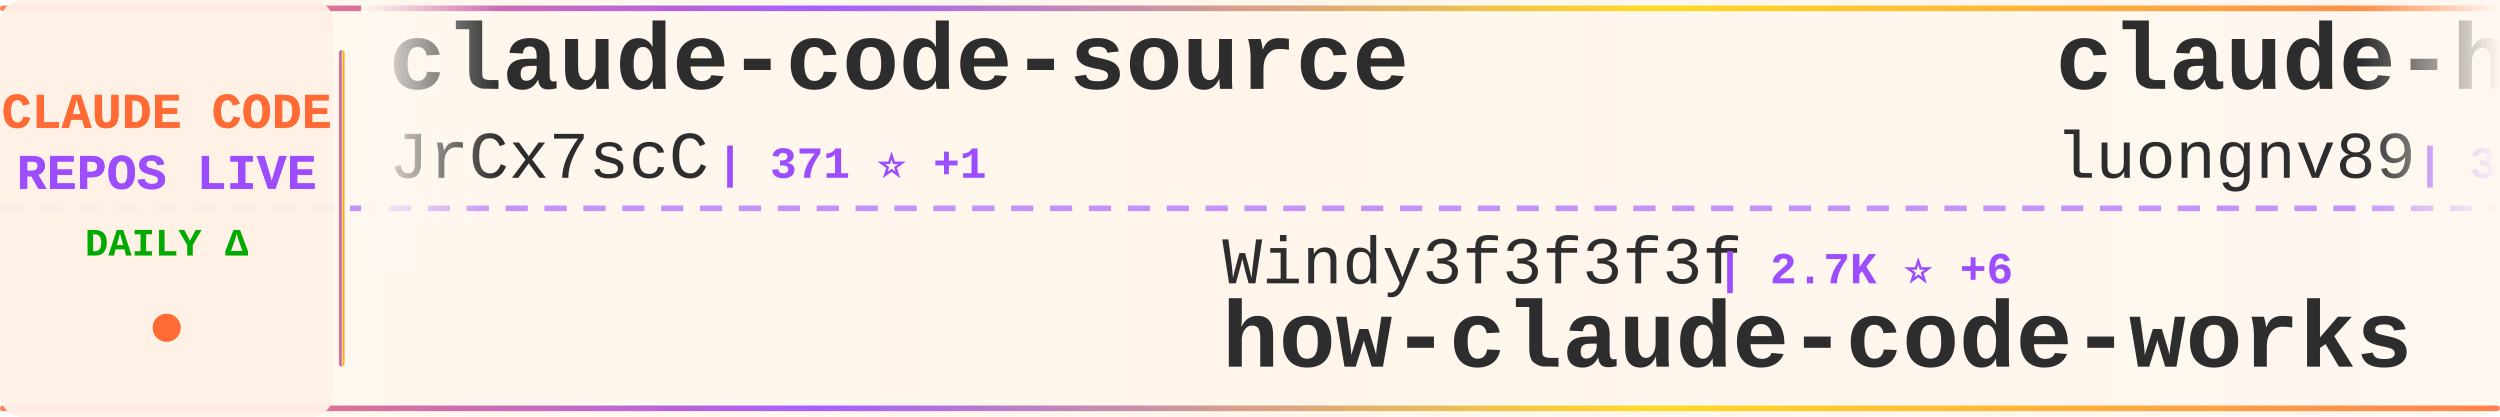
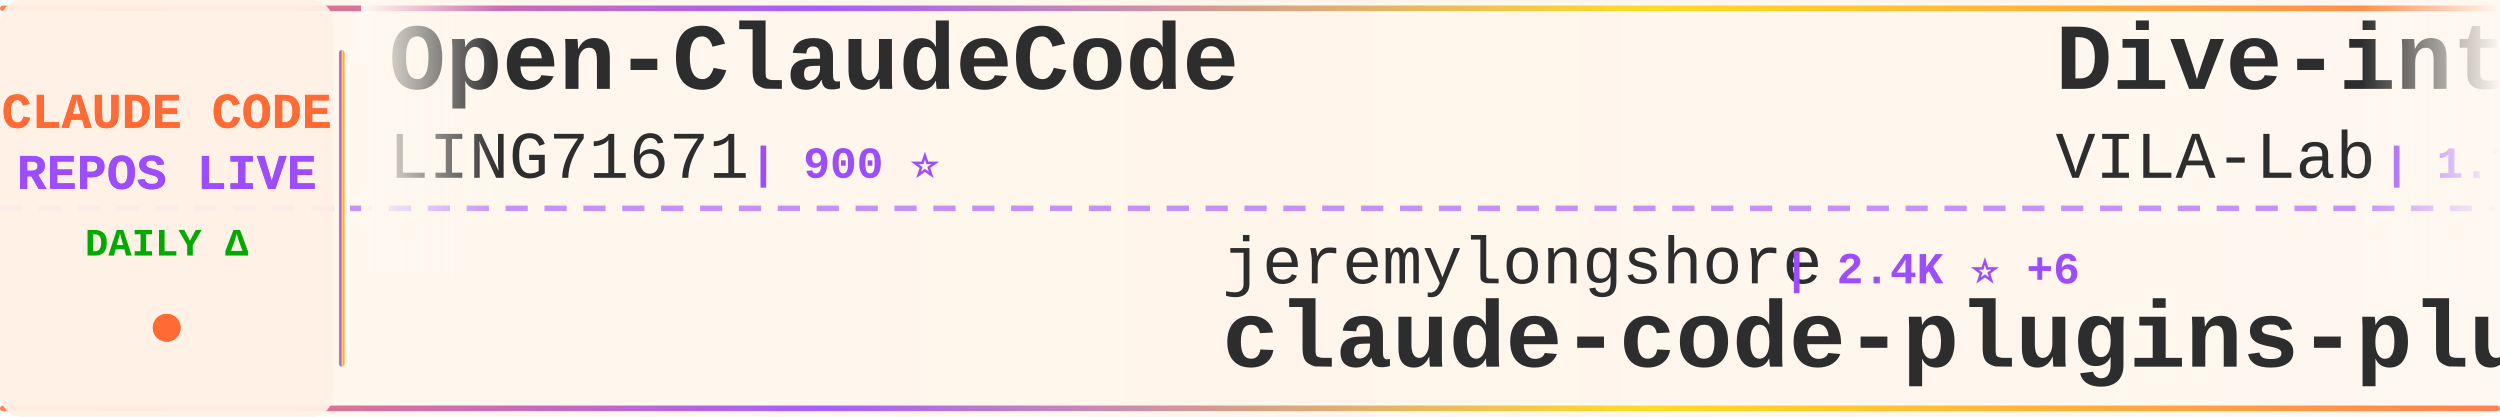
<svg xmlns="http://www.w3.org/2000/svg" width="900" height="150">
  <defs>
    <linearGradient id="tickerBg" x1="0%" y1="0%" x2="100%" y2="0%">
      <stop offset="0%" style="stop-color:#fff8f0;stop-opacity:0.98" />
      <stop offset="50%" style="stop-color:#fff5eb;stop-opacity:1" />
      <stop offset="100%" style="stop-color:#fff8f0;stop-opacity:0.98" />
    </linearGradient>
    <linearGradient id="borderGrad" x1="0%" y1="0%" x2="100%" y2="0%">
      <stop offset="0%" style="stop-color:#FF6B35;stop-opacity:0.85">
        <animate attributeName="stop-opacity" values="0.85;1;0.85" dur="2s" repeatCount="indefinite" />
      </stop>
      <stop offset="33%" style="stop-color:#9C4EFF;stop-opacity:0.9">
        <animate attributeName="stop-opacity" values="0.9;1;0.9" dur="2.2s" repeatCount="indefinite" />
      </stop>
      <stop offset="66%" style="stop-color:#FFD700;stop-opacity:0.85">
        <animate attributeName="stop-opacity" values="0.85;1;0.85" dur="1.8s" repeatCount="indefinite" />
      </stop>
      <stop offset="100%" style="stop-color:#FF6B35;stop-opacity:0.85">
        <animate attributeName="stop-opacity" values="0.85;1;0.85" dur="2s" repeatCount="indefinite" />
      </stop>
    </linearGradient>
    <filter id="textGlow">
      <feGaussianBlur stdDeviation="0.15" result="coloredBlur" />
      <feMerge>
        <feMergeNode in="coloredBlur" />
        <feMergeNode in="SourceGraphic" />
      </feMerge>
    </filter>
    <filter id="metricGlow">
      <feGaussianBlur stdDeviation="0.2" result="coloredBlur" />
      <feMerge>
        <feMergeNode in="coloredBlur" />
        <feMergeNode in="SourceGraphic" />
      </feMerge>
    </filter>
    <linearGradient id="leftFade" x1="0%" y1="0%" x2="100%" y2="0%">
      <stop offset="0%" style="stop-color:#fff8f0;stop-opacity:1" />
      <stop offset="100%" style="stop-color:#fff8f0;stop-opacity:0" />
    </linearGradient>
    <linearGradient id="rightFade" x1="0%" y1="0%" x2="100%" y2="0%">
      <stop offset="0%" style="stop-color:#fff8f0;stop-opacity:0" />
      <stop offset="100%" style="stop-color:#fff8f0;stop-opacity:1" />
    </linearGradient>
  </defs>
  <rect width="900" height="150" fill="url(#tickerBg)" rx="8" />
  <rect x="0" y="2" width="900" height="2" fill="url(#borderGrad)" rx="1" />
  <rect x="0" y="146" width="900" height="2" fill="url(#borderGrad)" rx="1" />
  <line x1="0" y1="75" x2="900" y2="75" stroke="#9C4EFF" stroke-width="2" stroke-dasharray="8 6" opacity="0.6" />
  <rect x="0" y="0" width="120" height="150" fill="#fff0e6" opacity="0.95" rx="8" />
  <text x="60" y="46" font-family="'Courier New', monospace" font-size="18" font-weight="bold" fill="#FF6B35" text-anchor="middle" filter="url(#textGlow)">
    CLAUDE CODE
  </text>
  <text x="60" y="68" font-family="'Courier New', monospace" font-size="18" font-weight="bold" fill="#9C4EFF" text-anchor="middle" filter="url(#textGlow)">
    REPOS LIVE
  </text>
  <text x="60" y="92" font-family="'Courier New', monospace" font-size="14" font-weight="bold" fill="#00aa00" text-anchor="middle">
    DAILY Δ
  </text>
  <circle cx="60" cy="118" r="5" fill="#FF6B35" filter="url(#metricGlow)">
    <animate attributeName="r" values="4;6;4" dur="1.5s" repeatCount="indefinite" />
    <animate attributeName="opacity" values="0.6;1;0.6" dur="1.5s" repeatCount="indefinite" />
  </circle>
  <rect x="122" y="18" width="2" height="114" fill="url(#borderGrad)" rx="1" />
  <clipPath id="tickerClip">
    <rect x="130" y="0" width="770" height="150" />
  </clipPath>
  <g clip-path="url(#tickerClip)">
    <g id="tickerItems">
      <animateTransform attributeName="transform" attributeType="XML" type="translate" from="0 0" to="-3000 0" dur="54s" repeatCount="indefinite" />
      <g transform="translate(0, 0)">
-         <text x="140" y="32" font-family="'Courier New', monospace" font-size="34" font-weight="bold" fill="#2d2d2d">claude-code-source</text>
-         <text x="140" y="64" font-family="'Courier New', monospace" font-size="24" font-weight="normal" fill="#2d2d2d" opacity="1.0">JrCx7scC</text>
-         <text x="258" y="64" font-family="'Courier New', monospace" font-size="16" font-weight="bold" fill="#9C4EFF"> | 371 ⭐ +1</text>
+         <text x="140" y="32" font-family="'Courier New', monospace" font-size="34" font-weight="bold" fill="#2d2d2d">Open-ClaudeCode</text>
+         <text x="140" y="64" font-family="'Courier New', monospace" font-size="24" font-weight="normal" fill="#2d2d2d" opacity="1.0">LING71671</text>
+         <text x="270" y="64" font-family="'Courier New', monospace" font-size="16" font-weight="bold" fill="#9C4EFF"> | 900 ⭐</text>
      </g>
      <g transform="translate(300, 0)">
-         <text x="140" y="102" font-family="'Courier New', monospace" font-size="24" font-weight="normal" fill="#2d2d2d" opacity="1.0">Windy3f3f3f3f</text>
-         <text x="318" y="102" font-family="'Courier New', monospace" font-size="16" font-weight="bold" fill="#9C4EFF"> | 2.7K ⭐ +6</text>
-         <text x="140" y="132" font-family="'Courier New', monospace" font-size="34" font-weight="bold" fill="#2d2d2d">how-claude-code-works</text>
+         <text x="140" y="102" font-family="'Courier New', monospace" font-size="24" font-weight="normal" fill="#2d2d2d" opacity="1.0">jeremylongshore</text>
+         <text x="342" y="102" font-family="'Courier New', monospace" font-size="16" font-weight="bold" fill="#9C4EFF"> | 2.4K ⭐ +6</text>
+         <text x="140" y="132" font-family="'Courier New', monospace" font-size="34" font-weight="bold" fill="#2d2d2d">claude-code-plugins-plus...</text>
      </g>
      <g transform="translate(600, 0)">
-         <text x="140" y="32" font-family="'Courier New', monospace" font-size="34" font-weight="bold" fill="#2d2d2d">claude-howto</text>
-         <text x="140" y="64" font-family="'Courier New', monospace" font-size="24" font-weight="normal" fill="#2d2d2d" opacity="1.0">luongnv89</text>
-         <text x="270" y="64" font-family="'Courier New', monospace" font-size="16" font-weight="bold" fill="#9C4EFF"> | 38.2K ⭐ +105</text>
+         <text x="140" y="32" font-family="'Courier New', monospace" font-size="34" font-weight="bold" fill="#2d2d2d">Dive-into-Claude-Code</text>
+         <text x="140" y="64" font-family="'Courier New', monospace" font-size="24" font-weight="normal" fill="#2d2d2d" opacity="1.0">VILA-Lab</text>
+         <text x="258" y="64" font-family="'Courier New', monospace" font-size="16" font-weight="bold" fill="#9C4EFF"> | 1.7K ⭐ +5</text>
      </g>
      <g transform="translate(900, 0)">
-         <text x="140" y="102" font-family="'Courier New', monospace" font-size="24" font-weight="normal" fill="#2d2d2d" opacity="1.0">jqueryscript</text>
-         <text x="306" y="102" font-family="'Courier New', monospace" font-size="16" font-weight="bold" fill="#9C4EFF"> | 442 ⭐ +2</text>
-         <text x="140" y="132" font-family="'Courier New', monospace" font-size="34" font-weight="bold" fill="#2d2d2d">awesome-claude-code</text>
+         <text x="140" y="102" font-family="'Courier New', monospace" font-size="24" font-weight="normal" fill="#2d2d2d" opacity="1.0">ponponon</text>
+         <text x="258" y="102" font-family="'Courier New', monospace" font-size="16" font-weight="bold" fill="#9C4EFF"> | 2.3K ⭐ +3</text>
+         <text x="140" y="132" font-family="'Courier New', monospace" font-size="34" font-weight="bold" fill="#2d2d2d">claude_code_src</text>
      </g>
      <g transform="translate(1200, 0)">
-         <text x="140" y="32" font-family="'Courier New', monospace" font-size="34" font-weight="bold" fill="#2d2d2d">claude-code-infrastructu...</text>
-         <text x="140" y="64" font-family="'Courier New', monospace" font-size="24" font-weight="normal" fill="#2d2d2d" opacity="1.0">diet103</text>
-         <text x="246" y="64" font-family="'Courier New', monospace" font-size="16" font-weight="bold" fill="#9C4EFF"> | 9.7K ⭐ +1</text>
+         <text x="140" y="32" font-family="'Courier New', monospace" font-size="34" font-weight="bold" fill="#2d2d2d">claude-code-hub</text>
+         <text x="140" y="64" font-family="'Courier New', monospace" font-size="24" font-weight="normal" fill="#2d2d2d" opacity="1.0">ding113</text>
+         <text x="246" y="64" font-family="'Courier New', monospace" font-size="16" font-weight="bold" fill="#9C4EFF"> | 3.2K ⭐ +8</text>
      </g>
      <g transform="translate(1500, 0)">
-         <text x="140" y="102" font-family="'Courier New', monospace" font-size="24" font-weight="normal" fill="#2d2d2d" opacity="1.0">OrcaWhisper</text>
-         <text x="294" y="102" font-family="'Courier New', monospace" font-size="16" font-weight="bold" fill="#9C4EFF"> | 79 ⭐</text>
-         <text x="140" y="132" font-family="'Courier New', monospace" font-size="34" font-weight="bold" fill="#2d2d2d">Claude-Code</text>
+         <text x="140" y="102" font-family="'Courier New', monospace" font-size="24" font-weight="normal" fill="#2d2d2d" opacity="1.0">multica-ai</text>
+         <text x="282" y="102" font-family="'Courier New', monospace" font-size="16" font-weight="bold" fill="#9C4EFF"> | 182.3K ⭐ +730</text>
+         <text x="140" y="132" font-family="'Courier New', monospace" font-size="34" font-weight="bold" fill="#2d2d2d">andrej-karpathy-skills</text>
      </g>
      <g transform="translate(1800, 0)">
-         <text x="140" y="32" font-family="'Courier New', monospace" font-size="34" font-weight="bold" fill="#2d2d2d">claude-code-webui</text>
-         <text x="140" y="64" font-family="'Courier New', monospace" font-size="24" font-weight="normal" fill="#2d2d2d" opacity="1.0">sugyan</text>
-         <text x="234" y="64" font-family="'Courier New', monospace" font-size="16" font-weight="bold" fill="#9C4EFF"> | 1.1K ⭐</text>
+         <text x="140" y="32" font-family="'Courier New', monospace" font-size="34" font-weight="bold" fill="#2d2d2d">claude-code-guide</text>
+         <text x="140" y="64" font-family="'Courier New', monospace" font-size="24" font-weight="normal" fill="#2d2d2d" opacity="1.0">zebbern</text>
+         <text x="246" y="64" font-family="'Courier New', monospace" font-size="16" font-weight="bold" fill="#9C4EFF"> | 4.3K ⭐ +4</text>
      </g>
      <g transform="translate(2100, 0)">
-         <text x="140" y="102" font-family="'Courier New', monospace" font-size="24" font-weight="normal" fill="#2d2d2d" opacity="1.0">Alishahryar1</text>
-         <text x="306" y="102" font-family="'Courier New', monospace" font-size="16" font-weight="bold" fill="#9C4EFF"> | 37.0K ⭐ +169</text>
-         <text x="140" y="132" font-family="'Courier New', monospace" font-size="34" font-weight="bold" fill="#2d2d2d">free-claude-code</text>
+         <text x="140" y="102" font-family="'Courier New', monospace" font-size="24" font-weight="normal" fill="#2d2d2d" opacity="1.0">edmund-io</text>
+         <text x="270" y="102" font-family="'Courier New', monospace" font-size="16" font-weight="bold" fill="#9C4EFF"> | 1.5K ⭐ +1</text>
+         <text x="140" y="132" font-family="'Courier New', monospace" font-size="34" font-weight="bold" fill="#2d2d2d">edmunds-claude-code</text>
      </g>
      <g transform="translate(2400, 0)">
-         <text x="140" y="32" font-family="'Courier New', monospace" font-size="34" font-weight="bold" fill="#2d2d2d">claude-code-rev</text>
-         <text x="140" y="64" font-family="'Courier New', monospace" font-size="24" font-weight="normal" fill="#2d2d2d" opacity="1.0">oboard</text>
-         <text x="234" y="64" font-family="'Courier New', monospace" font-size="16" font-weight="bold" fill="#9C4EFF"> | 3.2K ⭐ +8</text>
+         <text x="140" y="32" font-family="'Courier New', monospace" font-size="34" font-weight="bold" fill="#2d2d2d">claude-code-tips</text>
+         <text x="140" y="64" font-family="'Courier New', monospace" font-size="24" font-weight="normal" fill="#2d2d2d" opacity="1.0">ykdojo</text>
+         <text x="234" y="64" font-family="'Courier New', monospace" font-size="16" font-weight="bold" fill="#9C4EFF"> | 8.9K ⭐ +19</text>
      </g>
      <g transform="translate(2700, 0)">
-         <text x="140" y="102" font-family="'Courier New', monospace" font-size="24" font-weight="normal" fill="#2d2d2d" opacity="1.0">fuergaosi233</text>
-         <text x="306" y="102" font-family="'Courier New', monospace" font-size="16" font-weight="bold" fill="#9C4EFF"> | 2.7K ⭐ +3</text>
-         <text x="140" y="132" font-family="'Courier New', monospace" font-size="34" font-weight="bold" fill="#2d2d2d">claude-code-proxy</text>
+         <text x="140" y="102" font-family="'Courier New', monospace" font-size="24" font-weight="normal" fill="#2d2d2d" opacity="1.0">davila7</text>
+         <text x="246" y="102" font-family="'Courier New', monospace" font-size="16" font-weight="bold" fill="#9C4EFF"> | 28.3K ⭐ +21</text>
+         <text x="140" y="132" font-family="'Courier New', monospace" font-size="34" font-weight="bold" fill="#2d2d2d">claude-code-templates</text>
      </g>
      <g transform="translate(3000, 0)">
-         <text x="140" y="32" font-family="'Courier New', monospace" font-size="34" font-weight="bold" fill="#2d2d2d">claude-code-source</text>
-         <text x="140" y="64" font-family="'Courier New', monospace" font-size="24" font-weight="normal" fill="#2d2d2d" opacity="1.0">JrCx7scC</text>
-         <text x="258" y="64" font-family="'Courier New', monospace" font-size="16" font-weight="bold" fill="#9C4EFF"> | 371 ⭐ +1</text>
+         <text x="140" y="32" font-family="'Courier New', monospace" font-size="34" font-weight="bold" fill="#2d2d2d">Open-ClaudeCode</text>
+         <text x="140" y="64" font-family="'Courier New', monospace" font-size="24" font-weight="normal" fill="#2d2d2d" opacity="1.0">LING71671</text>
+         <text x="270" y="64" font-family="'Courier New', monospace" font-size="16" font-weight="bold" fill="#9C4EFF"> | 900 ⭐</text>
      </g>
      <g transform="translate(3300, 0)">
-         <text x="140" y="102" font-family="'Courier New', monospace" font-size="24" font-weight="normal" fill="#2d2d2d" opacity="1.0">Windy3f3f3f3f</text>
-         <text x="318" y="102" font-family="'Courier New', monospace" font-size="16" font-weight="bold" fill="#9C4EFF"> | 2.7K ⭐ +6</text>
-         <text x="140" y="132" font-family="'Courier New', monospace" font-size="34" font-weight="bold" fill="#2d2d2d">how-claude-code-works</text>
+         <text x="140" y="102" font-family="'Courier New', monospace" font-size="24" font-weight="normal" fill="#2d2d2d" opacity="1.0">jeremylongshore</text>
+         <text x="342" y="102" font-family="'Courier New', monospace" font-size="16" font-weight="bold" fill="#9C4EFF"> | 2.4K ⭐ +6</text>
+         <text x="140" y="132" font-family="'Courier New', monospace" font-size="34" font-weight="bold" fill="#2d2d2d">claude-code-plugins-plus...</text>
      </g>
      <g transform="translate(3600, 0)">
-         <text x="140" y="32" font-family="'Courier New', monospace" font-size="34" font-weight="bold" fill="#2d2d2d">claude-howto</text>
-         <text x="140" y="64" font-family="'Courier New', monospace" font-size="24" font-weight="normal" fill="#2d2d2d" opacity="1.0">luongnv89</text>
-         <text x="270" y="64" font-family="'Courier New', monospace" font-size="16" font-weight="bold" fill="#9C4EFF"> | 38.2K ⭐ +105</text>
+         <text x="140" y="32" font-family="'Courier New', monospace" font-size="34" font-weight="bold" fill="#2d2d2d">Dive-into-Claude-Code</text>
+         <text x="140" y="64" font-family="'Courier New', monospace" font-size="24" font-weight="normal" fill="#2d2d2d" opacity="1.0">VILA-Lab</text>
+         <text x="258" y="64" font-family="'Courier New', monospace" font-size="16" font-weight="bold" fill="#9C4EFF"> | 1.7K ⭐ +5</text>
      </g>
      <g transform="translate(3900, 0)">
-         <text x="140" y="102" font-family="'Courier New', monospace" font-size="24" font-weight="normal" fill="#2d2d2d" opacity="1.0">jqueryscript</text>
-         <text x="306" y="102" font-family="'Courier New', monospace" font-size="16" font-weight="bold" fill="#9C4EFF"> | 442 ⭐ +2</text>
-         <text x="140" y="132" font-family="'Courier New', monospace" font-size="34" font-weight="bold" fill="#2d2d2d">awesome-claude-code</text>
+         <text x="140" y="102" font-family="'Courier New', monospace" font-size="24" font-weight="normal" fill="#2d2d2d" opacity="1.0">ponponon</text>
+         <text x="258" y="102" font-family="'Courier New', monospace" font-size="16" font-weight="bold" fill="#9C4EFF"> | 2.3K ⭐ +3</text>
+         <text x="140" y="132" font-family="'Courier New', monospace" font-size="34" font-weight="bold" fill="#2d2d2d">claude_code_src</text>
      </g>
    </g>
  </g>
  <rect x="130" y="0" width="50" height="100" fill="url(#leftFade)" />
  <rect x="850" y="0" width="50" height="100" fill="url(#rightFade)" />
</svg>
